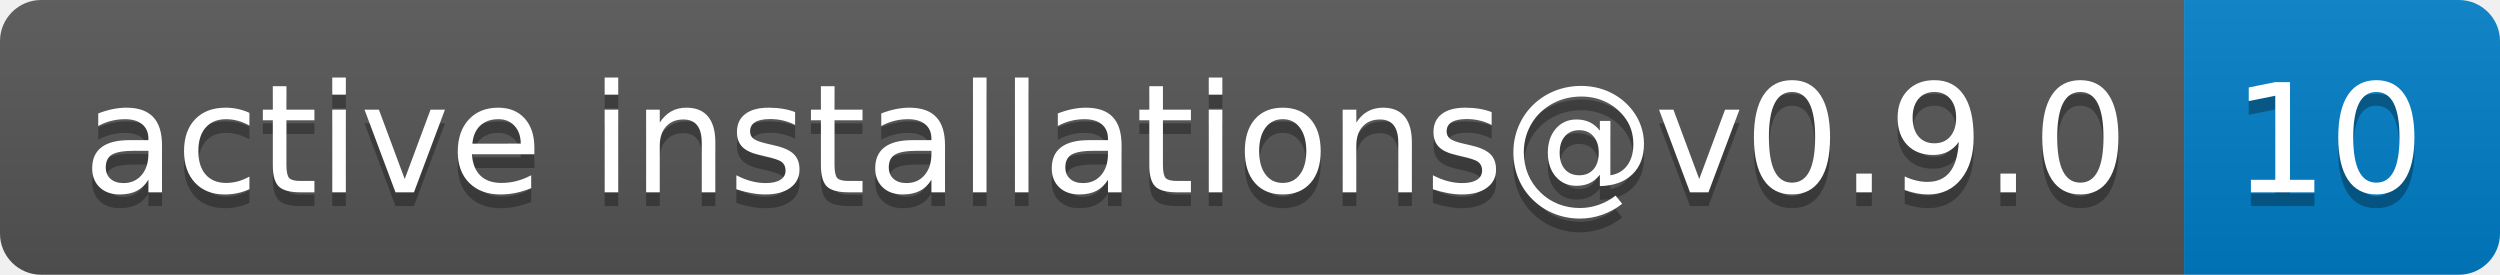
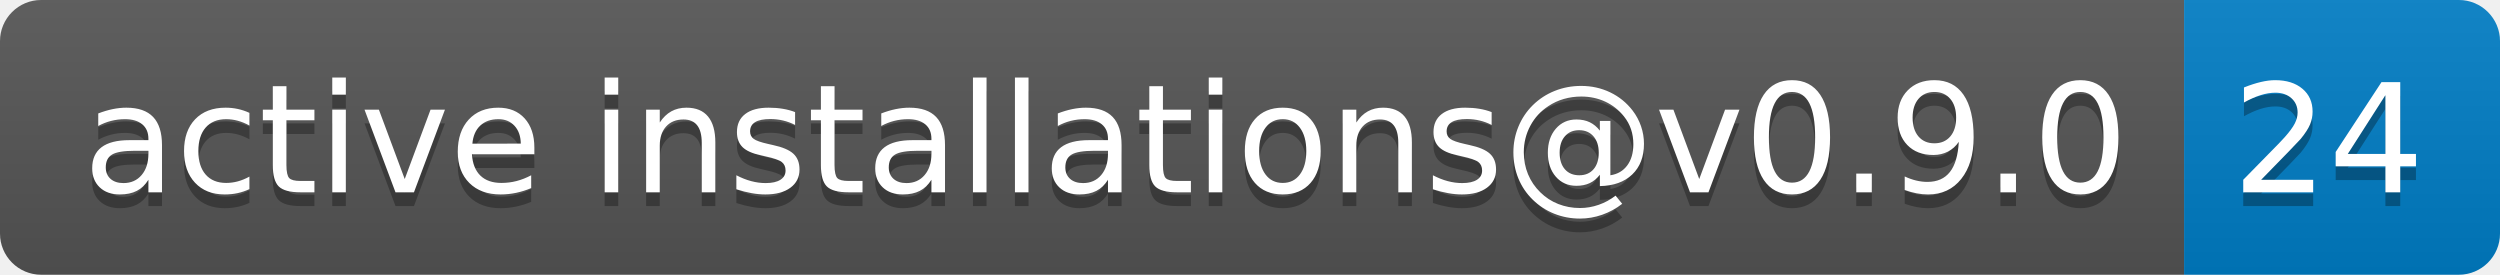
- <svg xmlns="http://www.w3.org/2000/svg" width="182" height="20" role="img" aria-label="active installations@v0.9.0: 10">
+ <svg xmlns="http://www.w3.org/2000/svg" width="182" height="20" role="img" aria-label="active installations@v0.9.0: 24">
  <linearGradient id="s" x2="0" y2="100%">
    <stop offset="0" stop-color="#bbb" stop-opacity=".1" />
    <stop offset="1" stop-opacity=".1" />
  </linearGradient>
  <clipPath id="r">
    <rect width="182" height="20" rx="3" fill="#fff" />
  </clipPath>
  <g clip-path="url(#r)">
    <rect width="159" height="20" fill="#555" />
    <rect x="159" width="23" height="20" fill="#007ec6" />
    <rect width="182" height="20" fill="url(#s)" />
  </g>
  <g fill="#fff" text-anchor="middle" font-family="Verdana,Geneva,DejaVu Sans,sans-serif" text-rendering="geometricPrecision" font-size="110">
    <text aria-hidden="true" x="805" y="150" fill="#010101" fill-opacity=".3" transform="scale(.1)" textLength="1490">active installations@v0.9.0</text>
    <text x="805" y="140" transform="scale(.1)" fill="#fff" textLength="1490">active installations@v0.9.0</text>
-     <text aria-hidden="true" x="1695" y="150" fill="#010101" fill-opacity=".3" transform="scale(.1)" textLength="130">10</text>
-     <text x="1695" y="140" transform="scale(.1)" fill="#fff" textLength="130">10</text>
+     <text aria-hidden="true" x="1695" y="150" fill="#010101" fill-opacity=".3" transform="scale(.1)" textLength="130">24</text>
+     <text x="1695" y="140" transform="scale(.1)" fill="#fff" textLength="130">24</text>
  </g>
</svg>
